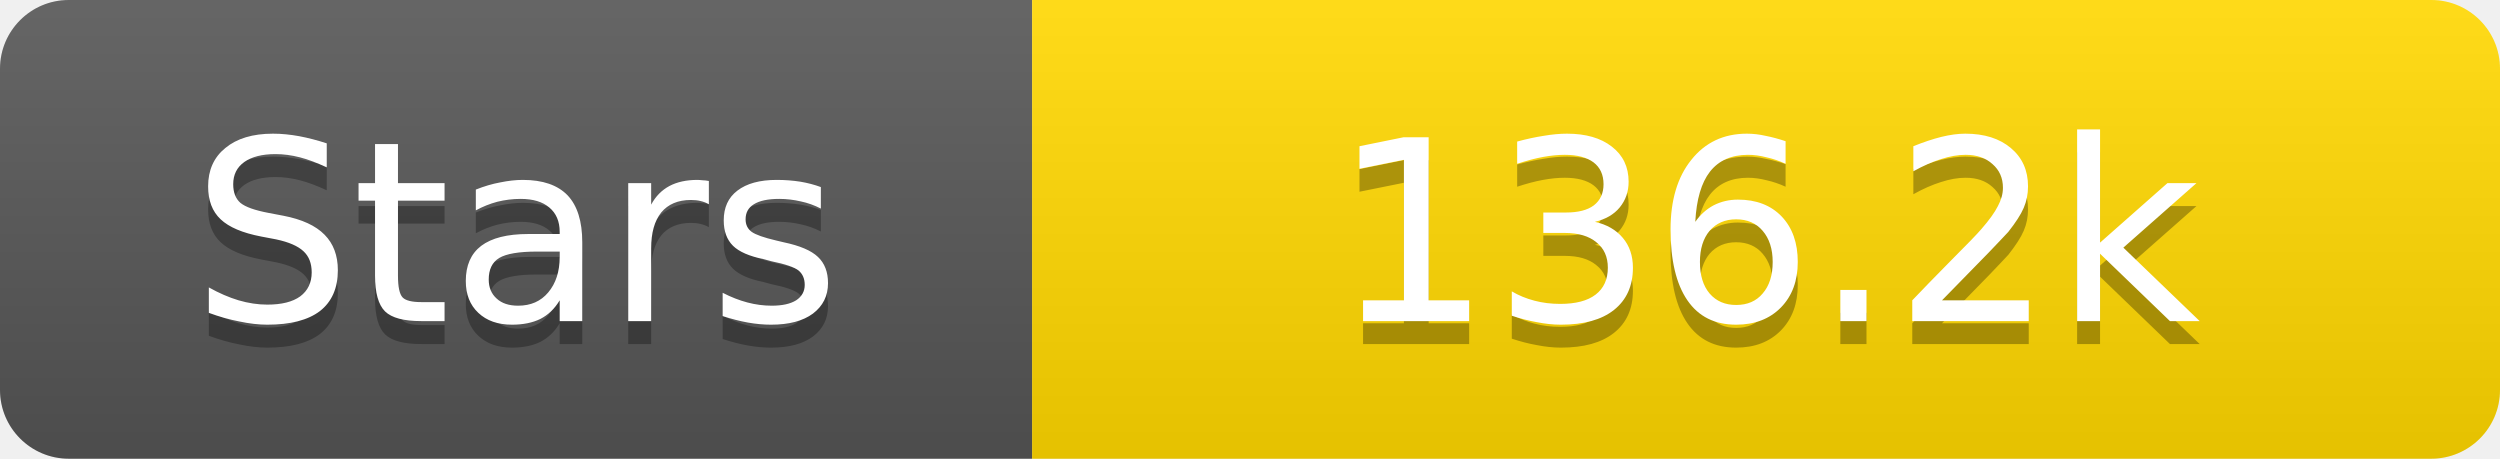
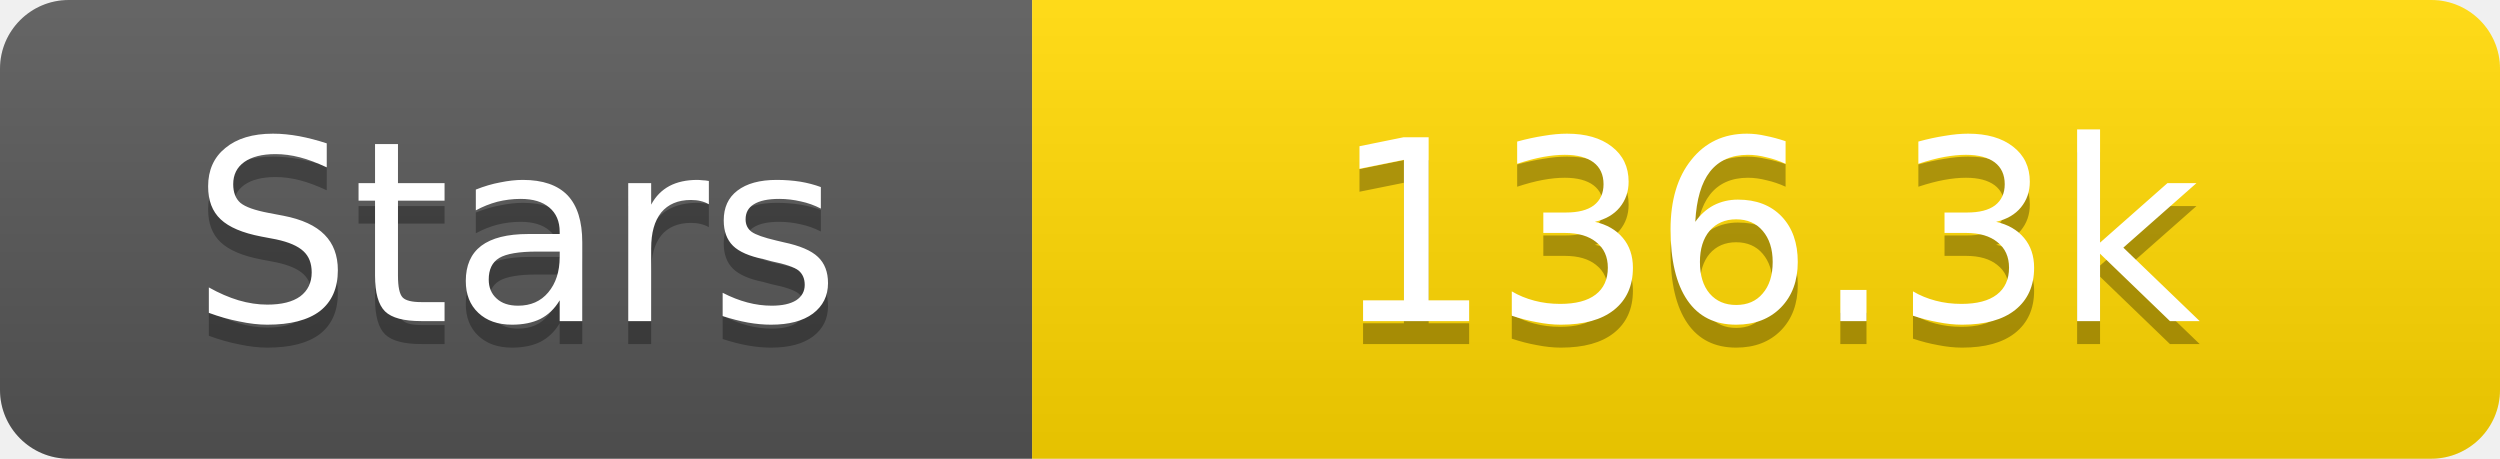
<svg xmlns="http://www.w3.org/2000/svg" width="109" height="20">
  <linearGradient id="s" x2="0" y2="100%">
    <stop offset="0" stop-color="#fff" stop-opacity=".1" />
    <stop offset="1" stop-opacity=".1" />
  </linearGradient>
  <clipPath id="r">
    <rect width="109" height="20" rx="3" fill="#fff" />
  </clipPath>
  <g clip-path="url(#r)">
    <rect width="45" height="20" fill="#555" />
    <rect x="45" width="64" height="20" fill="#ffd700" />
    <rect width="109" height="20" fill="url(#s)" />
  </g>
  <g fill="#fff" text-anchor="middle" font-family="Verdana,Geneva,DejaVu Sans,sans-serif" text-rendering="geometricPrecision" font-size="11">
    <text x="22.5" y="15" fill="#010101" fill-opacity=".3">Stars</text>
    <text x="22.5" y="14">Stars</text>
-     <text x="77.0" y="15" fill="#010101" fill-opacity=".3">136.2k</text>
-     <text x="77.0" y="14">136.2k</text>
+     <text x="77.0" y="15" fill="#010101" fill-opacity=".3">136.3k</text>
+     <text x="77.0" y="14">136.3k</text>
  </g>
</svg>
